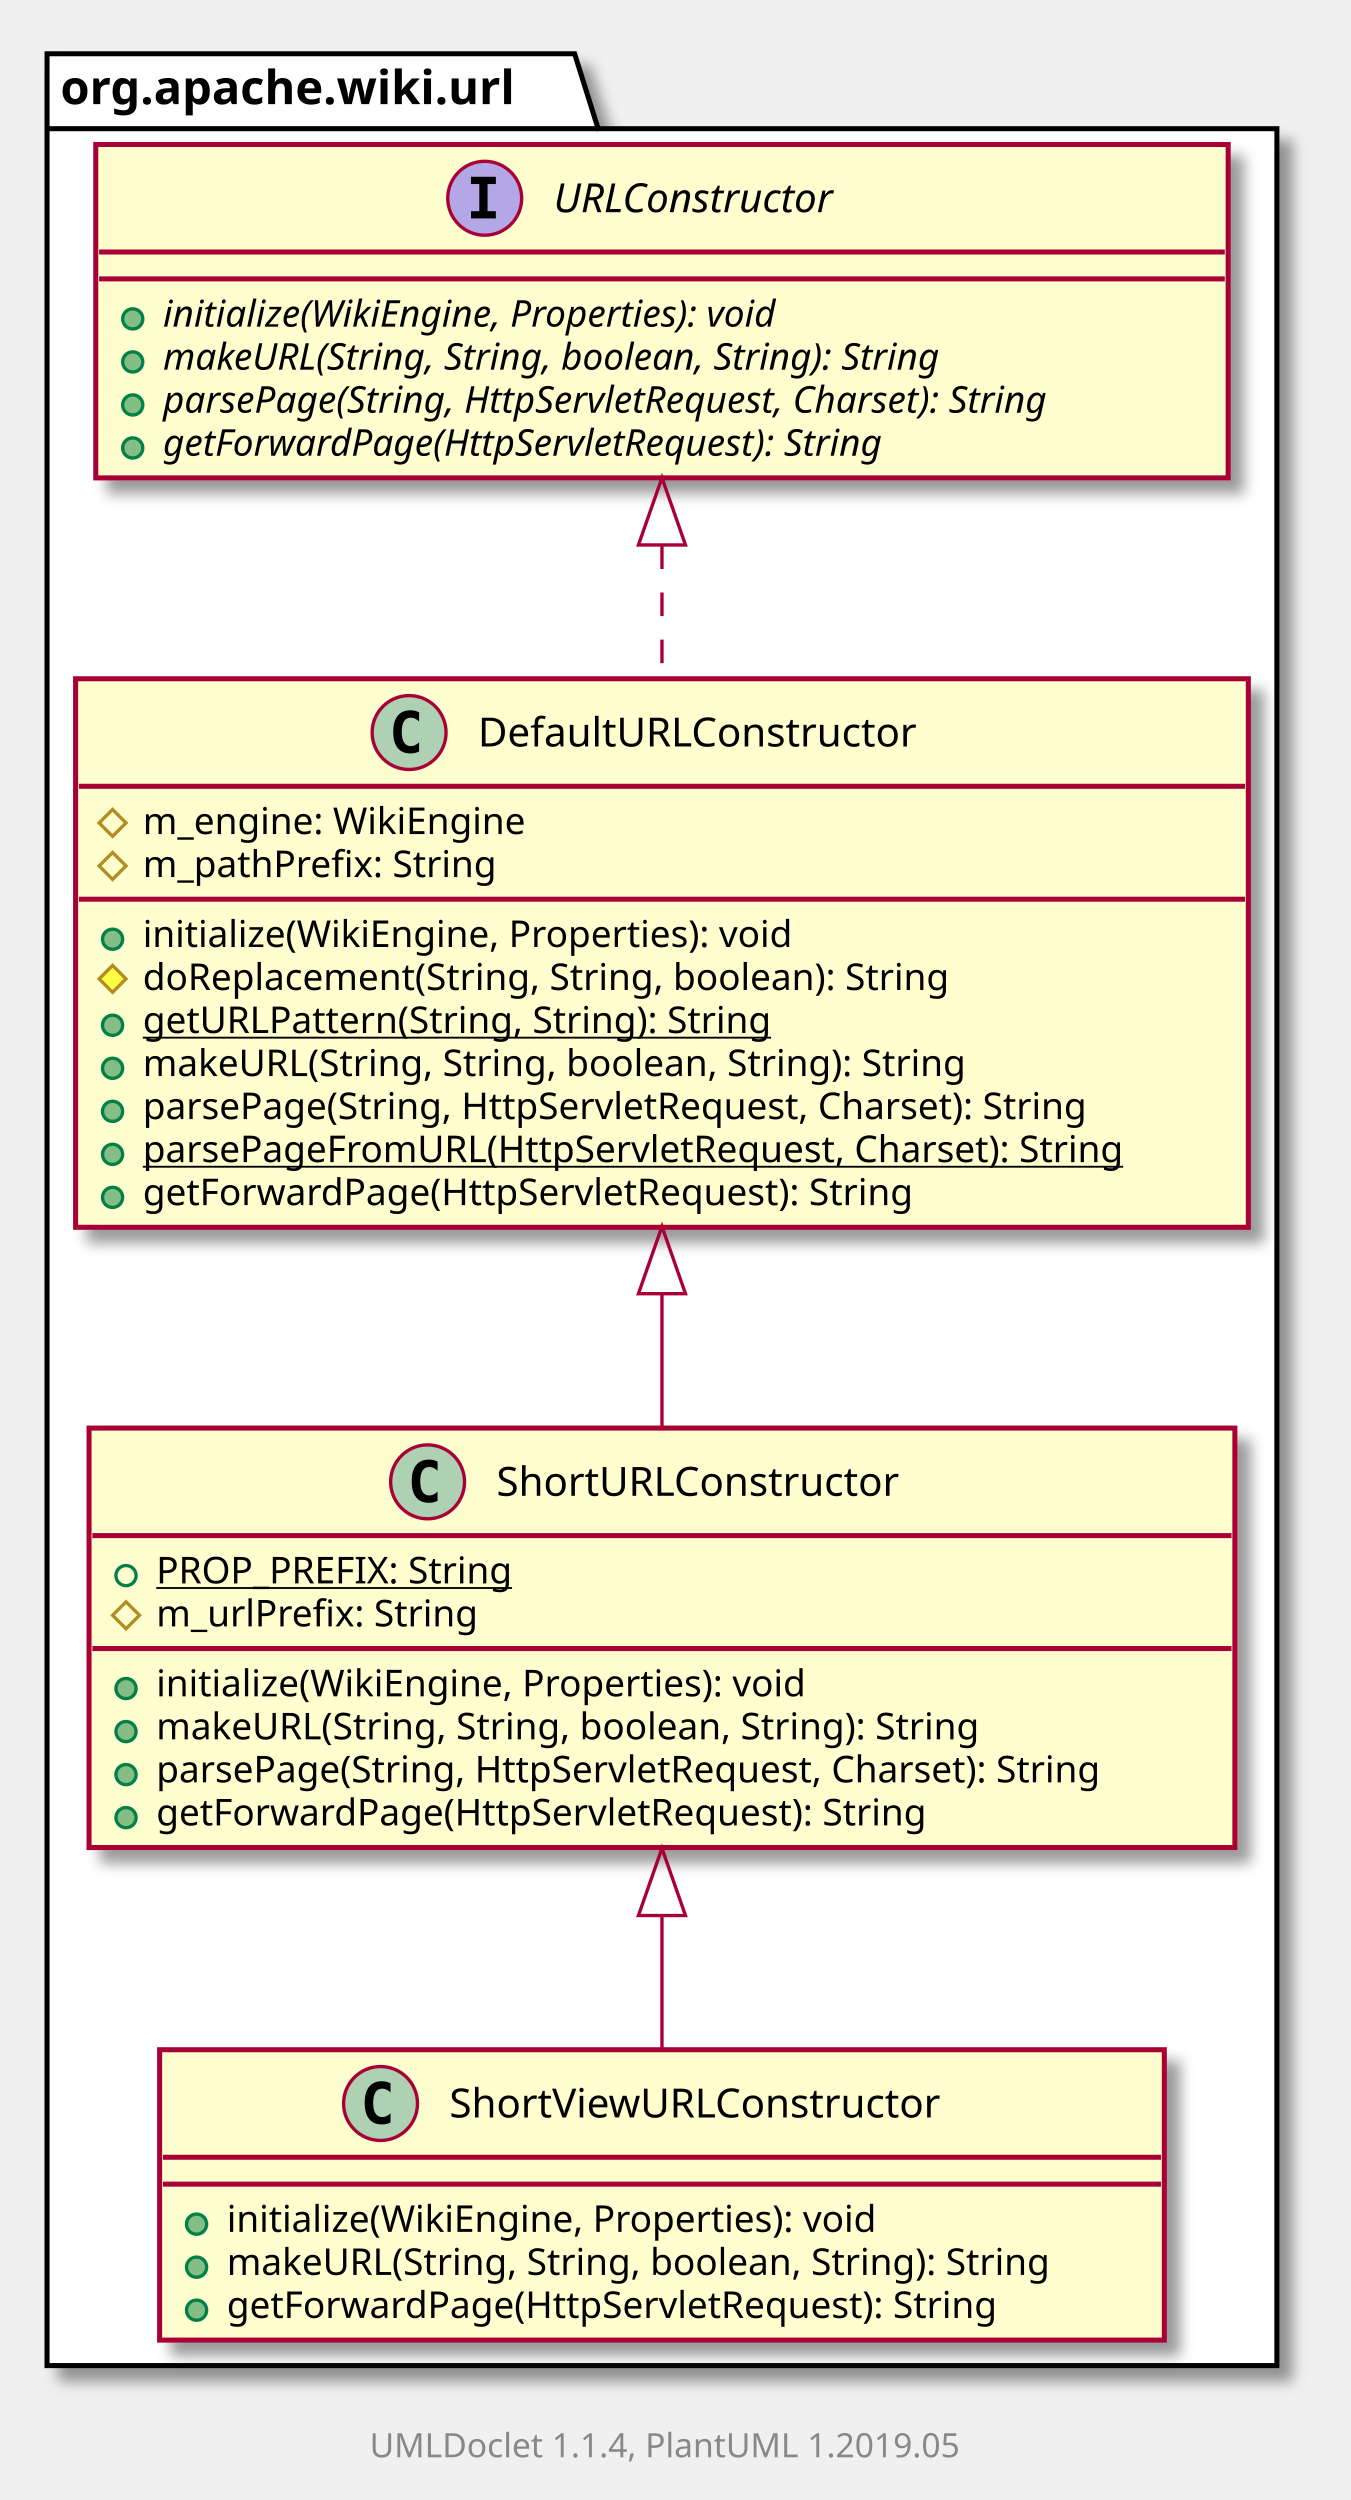
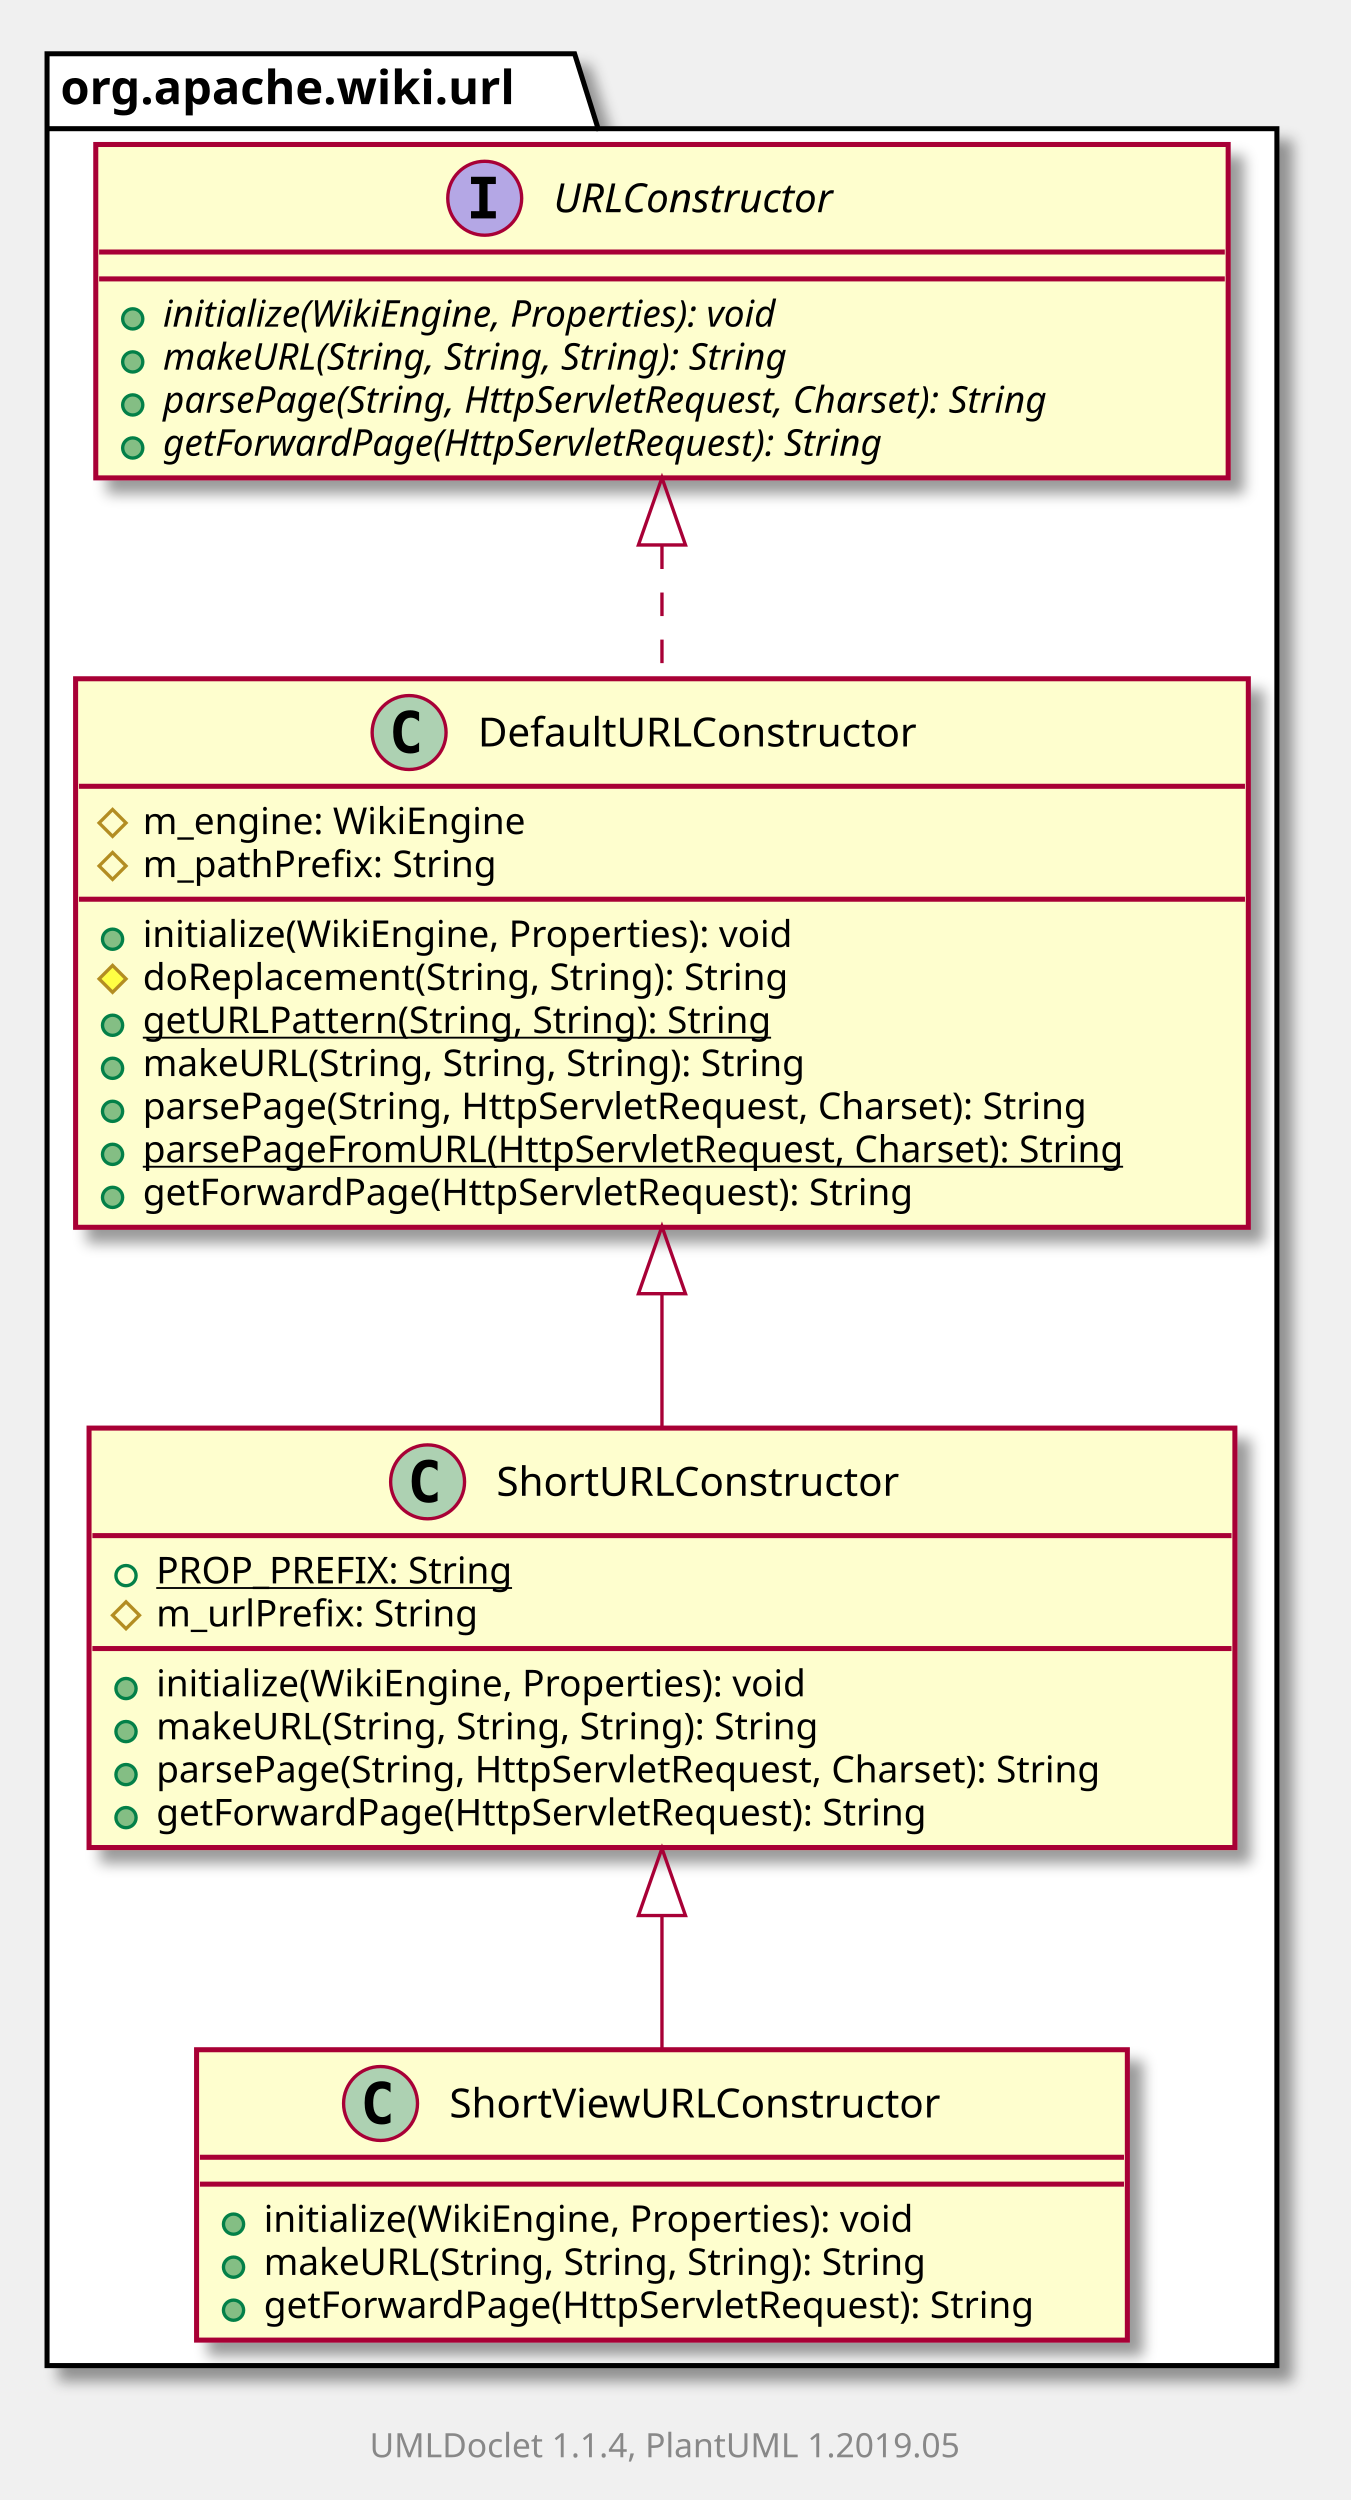
<svg xmlns="http://www.w3.org/2000/svg" xmlns:xlink="http://www.w3.org/1999/xlink" contentScriptType="application/ecmascript" contentStyleType="text/css" height="744px" preserveAspectRatio="none" style="width:402px;height:744px;" version="1.1" viewBox="0 0 402 744" width="402px" zoomAndPan="magnify">
  <defs>
-     <filter height="300%" id="f1n15nztgmcgyw" width="300%" x="-1" y="-1">
+     <filter height="300%" id="fw2gjm47mseru" width="300%" x="-1" y="-1">
      <feGaussianBlur result="blurOut" stdDeviation="2.0" />
      <feColorMatrix in="blurOut" result="blurOut2" type="matrix" values="0 0 0 0 0 0 0 0 0 0 0 0 0 0 0 0 0 0 .4 0" />
      <feOffset dx="4.0" dy="4.0" in="blurOut2" result="blurOut3" />
      <feBlend in="SourceGraphic" in2="blurOut3" mode="normal" />
    </filter>
  </defs>
  <g>
-     <polygon fill="#FFFFFF" filter="url(#f1n15nztgmcgyw)" points="14,16,171,16,178,38.297,380,38.297,380,704,14,704,14,16" style="stroke: #000000; stroke-width: 1.5;" />
+     <polygon fill="#FFFFFF" filter="url(#fw2gjm47mseru)" points="14,16,171,16,178,38.297,380,38.297,380,704,14,704,14,16" style="stroke: #000000; stroke-width: 1.5;" />
    <line style="stroke: #000000; stroke-width: 1.5;" x1="14" x2="178" y1="38.297" y2="38.297" />
    <text fill="#000000" font-family="sans-serif" font-size="14" font-weight="bold" lengthAdjust="spacingAndGlyphs" textLength="151" x="18" y="30.995">org.apache.wiki.url</text>
+     <a href="URLConstructor.html" target="_top" xlink:actuate="onRequest" xlink:show="new" xlink:title="URLConstructor.html" xlink:type="simple">
+       <rect fill="#FEFECE" filter="url(#fw2gjm47mseru)" height="99.219" id="org.apache.wiki.url.URLConstructor" style="stroke: #A80036; stroke-width: 1.5;" width="337" x="28.5" y="43" />
+       <ellipse cx="144.25" cy="59" fill="#B4A7E5" rx="11" ry="11" style="stroke: #A80036; stroke-width: 1.0;" />
+       <path d="M140.172,54.766 L140.172,52.609 L147.562,52.609 L147.562,54.766 L145.094,54.766 L145.094,62.844 L147.562,62.844 L147.562,65 L140.172,65 L140.172,62.844 L142.641,62.844 L142.641,54.766 L140.172,54.766 Z " />
+       <text fill="#000000" font-family="sans-serif" font-size="12" font-style="italic" lengthAdjust="spacingAndGlyphs" textLength="97" x="164.75" y="63.154">URLConstructor</text>
+       <line style="stroke: #A80036; stroke-width: 1.5;" x1="29.5" x2="364.5" y1="75" y2="75" />
+       <line style="stroke: #A80036; stroke-width: 1.5;" x1="29.5" x2="364.5" y1="83" y2="83" />
+       <ellipse cx="39.5" cy="94.902" fill="#84BE84" rx="3" ry="3" style="stroke: #038048; stroke-width: 1.0;" />
+       <text fill="#000000" font-family="sans-serif" font-size="11" font-style="italic" lengthAdjust="spacingAndGlyphs" textLength="213" x="48.5" y="97.21">initialize(WikiEngine, Properties): void</text>
+       <ellipse cx="39.5" cy="107.707" fill="#84BE84" rx="3" ry="3" style="stroke: #038048; stroke-width: 1.0;" />
+       <text fill="#000000" font-family="sans-serif" font-size="11" font-style="italic" lengthAdjust="spacingAndGlyphs" textLength="217" x="48.5" y="110.015">makeURL(String, String, String): String</text>
+       <ellipse cx="39.5" cy="120.512" fill="#84BE84" rx="3" ry="3" style="stroke: #038048; stroke-width: 1.0;" />
+       <text fill="#000000" font-family="sans-serif" font-size="11" font-style="italic" lengthAdjust="spacingAndGlyphs" textLength="311" x="48.5" y="122.82">parsePage(String, HttpServletRequest, Charset): String</text>
+       <ellipse cx="39.5" cy="133.316" fill="#84BE84" rx="3" ry="3" style="stroke: #038048; stroke-width: 1.0;" />
+       <text fill="#000000" font-family="sans-serif" font-size="11" font-style="italic" lengthAdjust="spacingAndGlyphs" textLength="250" x="48.5" y="135.625">getForwardPage(HttpServletRequest): String</text>
+     </a>
+     <a href="DefaultURLConstructor.html" target="_top" xlink:actuate="onRequest" xlink:show="new" xlink:title="DefaultURLConstructor.html" xlink:type="simple">
+       <rect fill="#FEFECE" filter="url(#fw2gjm47mseru)" height="163.242" id="org.apache.wiki.url.DefaultURLConstructor" style="stroke: #A80036; stroke-width: 1.5;" width="349" x="22.5" y="202" />
+       <ellipse cx="121.75" cy="218" fill="#ADD1B2" rx="11" ry="11" style="stroke: #A80036; stroke-width: 1.0;" />
+       <path d="M124.719,223.641 Q124.141,223.938 123.5,224.086 Q122.859,224.234 122.156,224.234 Q119.656,224.234 118.336,222.586 Q117.016,220.938 117.016,217.812 Q117.016,214.688 118.336,213.031 Q119.656,211.375 122.156,211.375 Q122.859,211.375 123.508,211.531 Q124.156,211.688 124.719,211.984 L124.719,214.703 Q124.094,214.125 123.5,213.852 Q122.906,213.578 122.281,213.578 Q120.938,213.578 120.25,214.648 Q119.562,215.719 119.562,217.812 Q119.562,219.906 120.25,220.977 Q120.938,222.047 122.281,222.047 Q122.906,222.047 123.5,221.773 Q124.094,221.5 124.719,220.922 L124.719,223.641 Z " />
+       <text fill="#000000" font-family="sans-serif" font-size="12" lengthAdjust="spacingAndGlyphs" textLength="142" x="142.25" y="222.154">DefaultURLConstructor</text>
+       <line style="stroke: #A80036; stroke-width: 1.5;" x1="23.5" x2="370.5" y1="234" y2="234" />
+       <polygon fill="none" points="33.5,240.902,37.5,244.902,33.5,248.902,29.5,244.902" style="stroke: #B38D22; stroke-width: 1.0;" />
+       <text fill="#000000" font-family="sans-serif" font-size="11" lengthAdjust="spacingAndGlyphs" textLength="122" x="42.5" y="248.21">m_engine: WikiEngine</text>
+       <polygon fill="none" points="33.5,253.707,37.5,257.707,33.5,261.707,29.5,257.707" style="stroke: #B38D22; stroke-width: 1.0;" />
+       <text fill="#000000" font-family="sans-serif" font-size="11" lengthAdjust="spacingAndGlyphs" textLength="116" x="42.5" y="261.015">m_pathPrefix: String</text>
+       <line style="stroke: #A80036; stroke-width: 1.5;" x1="23.5" x2="370.5" y1="267.609" y2="267.609" />
+       <ellipse cx="33.5" cy="279.512" fill="#84BE84" rx="3" ry="3" style="stroke: #038048; stroke-width: 1.0;" />
+       <text fill="#000000" font-family="sans-serif" font-size="11" lengthAdjust="spacingAndGlyphs" textLength="210" x="42.5" y="281.82">initialize(WikiEngine, Properties): void</text>
+       <polygon fill="#FFFF44" points="33.5,287.316,37.5,291.316,33.5,295.316,29.5,291.316" style="stroke: #B38D22; stroke-width: 1.0;" />
+       <text fill="#000000" font-family="sans-serif" font-size="11" lengthAdjust="spacingAndGlyphs" textLength="213" x="42.5" y="294.625">doReplacement(String, String): String</text>
+       <ellipse cx="33.5" cy="305.121" fill="#84BE84" rx="3" ry="3" style="stroke: #038048; stroke-width: 1.0;" />
+       <text fill="#000000" font-family="sans-serif" font-size="11" lengthAdjust="spacingAndGlyphs" text-decoration="underline" textLength="206" x="42.5" y="307.429">getURLPattern(String, String): String</text>
+       <ellipse cx="33.5" cy="317.926" fill="#84BE84" rx="3" ry="3" style="stroke: #038048; stroke-width: 1.0;" />
+       <text fill="#000000" font-family="sans-serif" font-size="11" lengthAdjust="spacingAndGlyphs" textLength="220" x="42.5" y="320.234">makeURL(String, String, String): String</text>
+       <ellipse cx="33.5" cy="330.731" fill="#84BE84" rx="3" ry="3" style="stroke: #038048; stroke-width: 1.0;" />
+       <text fill="#000000" font-family="sans-serif" font-size="11" lengthAdjust="spacingAndGlyphs" textLength="315" x="42.5" y="333.039">parsePage(String, HttpServletRequest, Charset): String</text>
+       <ellipse cx="33.5" cy="343.535" fill="#84BE84" rx="3" ry="3" style="stroke: #038048; stroke-width: 1.0;" />
+       <text fill="#000000" font-family="sans-serif" font-size="11" lengthAdjust="spacingAndGlyphs" text-decoration="underline" textLength="323" x="42.5" y="345.843">parsePageFromURL(HttpServletRequest, Charset): String</text>
+       <ellipse cx="33.5" cy="356.34" fill="#84BE84" rx="3" ry="3" style="stroke: #038048; stroke-width: 1.0;" />
+       <text fill="#000000" font-family="sans-serif" font-size="11" lengthAdjust="spacingAndGlyphs" textLength="251" x="42.5" y="358.648">getForwardPage(HttpServletRequest): String</text>
+     </a>
    <a href="ShortViewURLConstructor.html" target="_top" xlink:actuate="onRequest" xlink:show="new" xlink:title="ShortViewURLConstructor.html" xlink:type="simple">
-       <rect fill="#FEFECE" filter="url(#f1n15nztgmcgyw)" height="86.414" id="org.apache.wiki.url.ShortViewURLConstructor" style="stroke: #A80036; stroke-width: 1.5;" width="299" x="47.5" y="610" />
+       <rect fill="#FEFECE" filter="url(#fw2gjm47mseru)" height="86.414" id="org.apache.wiki.url.ShortViewURLConstructor" style="stroke: #A80036; stroke-width: 1.5;" width="277" x="58.5" y="610" />
      <ellipse cx="113.25" cy="626" fill="#ADD1B2" rx="11" ry="11" style="stroke: #A80036; stroke-width: 1.0;" />
      <path d="M116.219,631.641 Q115.641,631.938 115,632.086 Q114.359,632.234 113.656,632.234 Q111.156,632.234 109.836,630.586 Q108.516,628.938 108.516,625.812 Q108.516,622.688 109.836,621.031 Q111.156,619.375 113.656,619.375 Q114.359,619.375 115.008,619.531 Q115.656,619.688 116.219,619.984 L116.219,622.703 Q115.594,622.125 115,621.852 Q114.406,621.578 113.781,621.578 Q112.438,621.578 111.75,622.648 Q111.062,623.719 111.062,625.812 Q111.062,627.906 111.75,628.977 Q112.438,630.047 113.781,630.047 Q114.406,630.047 115,629.773 Q115.594,629.5 116.219,628.922 L116.219,631.641 Z " />
      <text fill="#000000" font-family="sans-serif" font-size="12" lengthAdjust="spacingAndGlyphs" textLength="159" x="133.75" y="630.154">ShortViewURLConstructor</text>
-       <line style="stroke: #A80036; stroke-width: 1.5;" x1="48.5" x2="345.5" y1="642" y2="642" />
-       <line style="stroke: #A80036; stroke-width: 1.5;" x1="48.5" x2="345.5" y1="650" y2="650" />
-       <ellipse cx="58.5" cy="661.902" fill="#84BE84" rx="3" ry="3" style="stroke: #038048; stroke-width: 1.0;" />
-       <text fill="#000000" font-family="sans-serif" font-size="11" lengthAdjust="spacingAndGlyphs" textLength="210" x="67.5" y="664.21">initialize(WikiEngine, Properties): void</text>
-       <ellipse cx="58.5" cy="674.707" fill="#84BE84" rx="3" ry="3" style="stroke: #038048; stroke-width: 1.0;" />
-       <text fill="#000000" font-family="sans-serif" font-size="11" lengthAdjust="spacingAndGlyphs" textLength="273" x="67.5" y="677.015">makeURL(String, String, boolean, String): String</text>
-       <ellipse cx="58.5" cy="687.512" fill="#84BE84" rx="3" ry="3" style="stroke: #038048; stroke-width: 1.0;" />
-       <text fill="#000000" font-family="sans-serif" font-size="11" lengthAdjust="spacingAndGlyphs" textLength="251" x="67.5" y="689.82">getForwardPage(HttpServletRequest): String</text>
+       <line style="stroke: #A80036; stroke-width: 1.5;" x1="59.5" x2="334.5" y1="642" y2="642" />
+       <line style="stroke: #A80036; stroke-width: 1.5;" x1="59.5" x2="334.5" y1="650" y2="650" />
+       <ellipse cx="69.5" cy="661.902" fill="#84BE84" rx="3" ry="3" style="stroke: #038048; stroke-width: 1.0;" />
+       <text fill="#000000" font-family="sans-serif" font-size="11" lengthAdjust="spacingAndGlyphs" textLength="210" x="78.5" y="664.21">initialize(WikiEngine, Properties): void</text>
+       <ellipse cx="69.5" cy="674.707" fill="#84BE84" rx="3" ry="3" style="stroke: #038048; stroke-width: 1.0;" />
+       <text fill="#000000" font-family="sans-serif" font-size="11" lengthAdjust="spacingAndGlyphs" textLength="220" x="78.5" y="677.015">makeURL(String, String, String): String</text>
+       <ellipse cx="69.5" cy="687.512" fill="#84BE84" rx="3" ry="3" style="stroke: #038048; stroke-width: 1.0;" />
+       <text fill="#000000" font-family="sans-serif" font-size="11" lengthAdjust="spacingAndGlyphs" textLength="251" x="78.5" y="689.82">getForwardPage(HttpServletRequest): String</text>
    </a>
    <a href="ShortURLConstructor.html" target="_top" xlink:actuate="onRequest" xlink:show="new" xlink:title="ShortURLConstructor.html" xlink:type="simple">
-       <rect fill="#FEFECE" filter="url(#f1n15nztgmcgyw)" height="124.828" id="org.apache.wiki.url.ShortURLConstructor" style="stroke: #A80036; stroke-width: 1.5;" width="341" x="26.5" y="425" />
+       <rect fill="#FEFECE" filter="url(#fw2gjm47mseru)" height="124.828" id="org.apache.wiki.url.ShortURLConstructor" style="stroke: #A80036; stroke-width: 1.5;" width="341" x="26.5" y="425" />
      <ellipse cx="127.25" cy="441" fill="#ADD1B2" rx="11" ry="11" style="stroke: #A80036; stroke-width: 1.0;" />
      <path d="M130.219,446.641 Q129.641,446.938 129,447.086 Q128.359,447.234 127.656,447.234 Q125.156,447.234 123.836,445.586 Q122.516,443.938 122.516,440.812 Q122.516,437.688 123.836,436.031 Q125.156,434.375 127.656,434.375 Q128.359,434.375 129.008,434.531 Q129.656,434.688 130.219,434.984 L130.219,437.703 Q129.594,437.125 129,436.852 Q128.406,436.578 127.781,436.578 Q126.438,436.578 125.75,437.648 Q125.062,438.719 125.062,440.812 Q125.062,442.906 125.75,443.977 Q126.438,445.047 127.781,445.047 Q128.406,445.047 129,444.773 Q129.594,444.5 130.219,443.922 L130.219,446.641 Z " />
      <text fill="#000000" font-family="sans-serif" font-size="12" lengthAdjust="spacingAndGlyphs" textLength="131" x="147.75" y="445.154">ShortURLConstructor</text>
      <line style="stroke: #A80036; stroke-width: 1.5;" x1="27.5" x2="366.5" y1="457" y2="457" />
      <ellipse cx="37.5" cy="468.902" fill="none" rx="3" ry="3" style="stroke: #038048; stroke-width: 1.0;" />
      <text fill="#000000" font-family="sans-serif" font-size="11" lengthAdjust="spacingAndGlyphs" text-decoration="underline" textLength="115" x="46.5" y="471.21">PROP_PREFIX: String</text>
      <polygon fill="none" points="37.5,476.707,41.5,480.707,37.5,484.707,33.5,480.707" style="stroke: #B38D22; stroke-width: 1.0;" />
      <text fill="#000000" font-family="sans-serif" font-size="11" lengthAdjust="spacingAndGlyphs" textLength="106" x="46.5" y="484.015">m_urlPrefix: String</text>
      <line style="stroke: #A80036; stroke-width: 1.5;" x1="27.5" x2="366.5" y1="490.609" y2="490.609" />
      <ellipse cx="37.5" cy="502.512" fill="#84BE84" rx="3" ry="3" style="stroke: #038048; stroke-width: 1.0;" />
      <text fill="#000000" font-family="sans-serif" font-size="11" lengthAdjust="spacingAndGlyphs" textLength="210" x="46.5" y="504.82">initialize(WikiEngine, Properties): void</text>
      <ellipse cx="37.5" cy="515.316" fill="#84BE84" rx="3" ry="3" style="stroke: #038048; stroke-width: 1.0;" />
-       <text fill="#000000" font-family="sans-serif" font-size="11" lengthAdjust="spacingAndGlyphs" textLength="273" x="46.5" y="517.625">makeURL(String, String, boolean, String): String</text>
+       <text fill="#000000" font-family="sans-serif" font-size="11" lengthAdjust="spacingAndGlyphs" textLength="220" x="46.5" y="517.625">makeURL(String, String, String): String</text>
      <ellipse cx="37.5" cy="528.121" fill="#84BE84" rx="3" ry="3" style="stroke: #038048; stroke-width: 1.0;" />
      <text fill="#000000" font-family="sans-serif" font-size="11" lengthAdjust="spacingAndGlyphs" textLength="315" x="46.5" y="530.429">parsePage(String, HttpServletRequest, Charset): String</text>
      <ellipse cx="37.5" cy="540.926" fill="#84BE84" rx="3" ry="3" style="stroke: #038048; stroke-width: 1.0;" />
      <text fill="#000000" font-family="sans-serif" font-size="11" lengthAdjust="spacingAndGlyphs" textLength="251" x="46.5" y="543.234">getForwardPage(HttpServletRequest): String</text>
    </a>
-     <a href="DefaultURLConstructor.html" target="_top" xlink:actuate="onRequest" xlink:show="new" xlink:title="DefaultURLConstructor.html" xlink:type="simple">
-       <rect fill="#FEFECE" filter="url(#f1n15nztgmcgyw)" height="163.242" id="org.apache.wiki.url.DefaultURLConstructor" style="stroke: #A80036; stroke-width: 1.5;" width="349" x="22.5" y="202" />
-       <ellipse cx="121.75" cy="218" fill="#ADD1B2" rx="11" ry="11" style="stroke: #A80036; stroke-width: 1.0;" />
-       <path d="M124.719,223.641 Q124.141,223.938 123.5,224.086 Q122.859,224.234 122.156,224.234 Q119.656,224.234 118.336,222.586 Q117.016,220.938 117.016,217.812 Q117.016,214.688 118.336,213.031 Q119.656,211.375 122.156,211.375 Q122.859,211.375 123.508,211.531 Q124.156,211.688 124.719,211.984 L124.719,214.703 Q124.094,214.125 123.5,213.852 Q122.906,213.578 122.281,213.578 Q120.938,213.578 120.25,214.648 Q119.562,215.719 119.562,217.812 Q119.562,219.906 120.25,220.977 Q120.938,222.047 122.281,222.047 Q122.906,222.047 123.5,221.773 Q124.094,221.5 124.719,220.922 L124.719,223.641 Z " />
-       <text fill="#000000" font-family="sans-serif" font-size="12" lengthAdjust="spacingAndGlyphs" textLength="142" x="142.25" y="222.154">DefaultURLConstructor</text>
-       <line style="stroke: #A80036; stroke-width: 1.5;" x1="23.5" x2="370.5" y1="234" y2="234" />
-       <polygon fill="none" points="33.5,240.902,37.5,244.902,33.5,248.902,29.5,244.902" style="stroke: #B38D22; stroke-width: 1.0;" />
-       <text fill="#000000" font-family="sans-serif" font-size="11" lengthAdjust="spacingAndGlyphs" textLength="122" x="42.5" y="248.21">m_engine: WikiEngine</text>
-       <polygon fill="none" points="33.5,253.707,37.5,257.707,33.5,261.707,29.5,257.707" style="stroke: #B38D22; stroke-width: 1.0;" />
-       <text fill="#000000" font-family="sans-serif" font-size="11" lengthAdjust="spacingAndGlyphs" textLength="116" x="42.5" y="261.015">m_pathPrefix: String</text>
-       <line style="stroke: #A80036; stroke-width: 1.5;" x1="23.5" x2="370.5" y1="267.609" y2="267.609" />
-       <ellipse cx="33.5" cy="279.512" fill="#84BE84" rx="3" ry="3" style="stroke: #038048; stroke-width: 1.0;" />
-       <text fill="#000000" font-family="sans-serif" font-size="11" lengthAdjust="spacingAndGlyphs" textLength="210" x="42.5" y="281.82">initialize(WikiEngine, Properties): void</text>
-       <polygon fill="#FFFF44" points="33.5,287.316,37.5,291.316,33.5,295.316,29.5,291.316" style="stroke: #B38D22; stroke-width: 1.0;" />
-       <text fill="#000000" font-family="sans-serif" font-size="11" lengthAdjust="spacingAndGlyphs" textLength="266" x="42.5" y="294.625">doReplacement(String, String, boolean): String</text>
-       <ellipse cx="33.5" cy="305.121" fill="#84BE84" rx="3" ry="3" style="stroke: #038048; stroke-width: 1.0;" />
-       <text fill="#000000" font-family="sans-serif" font-size="11" lengthAdjust="spacingAndGlyphs" text-decoration="underline" textLength="206" x="42.5" y="307.429">getURLPattern(String, String): String</text>
-       <ellipse cx="33.5" cy="317.926" fill="#84BE84" rx="3" ry="3" style="stroke: #038048; stroke-width: 1.0;" />
-       <text fill="#000000" font-family="sans-serif" font-size="11" lengthAdjust="spacingAndGlyphs" textLength="273" x="42.5" y="320.234">makeURL(String, String, boolean, String): String</text>
-       <ellipse cx="33.5" cy="330.731" fill="#84BE84" rx="3" ry="3" style="stroke: #038048; stroke-width: 1.0;" />
-       <text fill="#000000" font-family="sans-serif" font-size="11" lengthAdjust="spacingAndGlyphs" textLength="315" x="42.5" y="333.039">parsePage(String, HttpServletRequest, Charset): String</text>
-       <ellipse cx="33.5" cy="343.535" fill="#84BE84" rx="3" ry="3" style="stroke: #038048; stroke-width: 1.0;" />
-       <text fill="#000000" font-family="sans-serif" font-size="11" lengthAdjust="spacingAndGlyphs" text-decoration="underline" textLength="323" x="42.5" y="345.843">parsePageFromURL(HttpServletRequest, Charset): String</text>
-       <ellipse cx="33.5" cy="356.34" fill="#84BE84" rx="3" ry="3" style="stroke: #038048; stroke-width: 1.0;" />
-       <text fill="#000000" font-family="sans-serif" font-size="11" lengthAdjust="spacingAndGlyphs" textLength="251" x="42.5" y="358.648">getForwardPage(HttpServletRequest): String</text>
-     </a>
-     <a href="URLConstructor.html" target="_top" xlink:actuate="onRequest" xlink:show="new" xlink:title="URLConstructor.html" xlink:type="simple">
-       <rect fill="#FEFECE" filter="url(#f1n15nztgmcgyw)" height="99.219" id="org.apache.wiki.url.URLConstructor" style="stroke: #A80036; stroke-width: 1.5;" width="337" x="28.5" y="43" />
-       <ellipse cx="144.25" cy="59" fill="#B4A7E5" rx="11" ry="11" style="stroke: #A80036; stroke-width: 1.0;" />
-       <path d="M140.172,54.766 L140.172,52.609 L147.562,52.609 L147.562,54.766 L145.094,54.766 L145.094,62.844 L147.562,62.844 L147.562,65 L140.172,65 L140.172,62.844 L142.641,62.844 L142.641,54.766 L140.172,54.766 Z " />
-       <text fill="#000000" font-family="sans-serif" font-size="12" font-style="italic" lengthAdjust="spacingAndGlyphs" textLength="97" x="164.75" y="63.154">URLConstructor</text>
-       <line style="stroke: #A80036; stroke-width: 1.5;" x1="29.5" x2="364.5" y1="75" y2="75" />
-       <line style="stroke: #A80036; stroke-width: 1.5;" x1="29.5" x2="364.5" y1="83" y2="83" />
-       <ellipse cx="39.5" cy="94.902" fill="#84BE84" rx="3" ry="3" style="stroke: #038048; stroke-width: 1.0;" />
-       <text fill="#000000" font-family="sans-serif" font-size="11" font-style="italic" lengthAdjust="spacingAndGlyphs" textLength="213" x="48.5" y="97.21">initialize(WikiEngine, Properties): void</text>
-       <ellipse cx="39.5" cy="107.707" fill="#84BE84" rx="3" ry="3" style="stroke: #038048; stroke-width: 1.0;" />
-       <text fill="#000000" font-family="sans-serif" font-size="11" font-style="italic" lengthAdjust="spacingAndGlyphs" textLength="270" x="48.5" y="110.015">makeURL(String, String, boolean, String): String</text>
-       <ellipse cx="39.5" cy="120.512" fill="#84BE84" rx="3" ry="3" style="stroke: #038048; stroke-width: 1.0;" />
-       <text fill="#000000" font-family="sans-serif" font-size="11" font-style="italic" lengthAdjust="spacingAndGlyphs" textLength="311" x="48.5" y="122.82">parsePage(String, HttpServletRequest, Charset): String</text>
-       <ellipse cx="39.5" cy="133.316" fill="#84BE84" rx="3" ry="3" style="stroke: #038048; stroke-width: 1.0;" />
-       <text fill="#000000" font-family="sans-serif" font-size="11" font-style="italic" lengthAdjust="spacingAndGlyphs" textLength="250" x="48.5" y="135.625">getForwardPage(HttpServletRequest): String</text>
-     </a>
+     <path d="M197,162.339 C197,175.194 197,188.72 197,201.885 " fill="none" id="org.apache.wiki.url.URLConstructor-org.apache.wiki.url.DefaultURLConstructor" style="stroke: #A80036; stroke-width: 1.0; stroke-dasharray: 7.0,7.0;" />
+     <polygon fill="none" points="190,162.184,197,142.184,204,162.184,190,162.184" style="stroke: #A80036; stroke-width: 1.0;" />
    <path d="M197,570.072 C197,583.85 197,597.635 197,609.898 " fill="none" id="org.apache.wiki.url.ShortURLConstructor-org.apache.wiki.url.ShortViewURLConstructor" style="stroke: #A80036; stroke-width: 1.0;" />
    <polygon fill="none" points="190,570.068,197,550.068,204,570.068,190,570.068" style="stroke: #A80036; stroke-width: 1.0;" />
    <path d="M197,385.386 C197,398.897 197,412.411 197,424.979 " fill="none" id="org.apache.wiki.url.DefaultURLConstructor-org.apache.wiki.url.ShortURLConstructor" style="stroke: #A80036; stroke-width: 1.0;" />
    <polygon fill="none" points="190,385.006,197,365.006,204,385.006,190,385.006" style="stroke: #A80036; stroke-width: 1.0;" />
-     <path d="M197,162.339 C197,175.194 197,188.72 197,201.885 " fill="none" id="org.apache.wiki.url.URLConstructor-org.apache.wiki.url.DefaultURLConstructor" style="stroke: #A80036; stroke-width: 1.0; stroke-dasharray: 7.0,7.0;" />
-     <polygon fill="none" points="190,162.184,197,142.184,204,162.184,190,162.184" style="stroke: #A80036; stroke-width: 1.0;" />
    <text fill="#888888" font-family="sans-serif" font-size="10" lengthAdjust="spacingAndGlyphs" textLength="186" x="110" y="731.282">UMLDoclet 1.1.4, PlantUML 1.2019.05</text>
  </g>
</svg>
